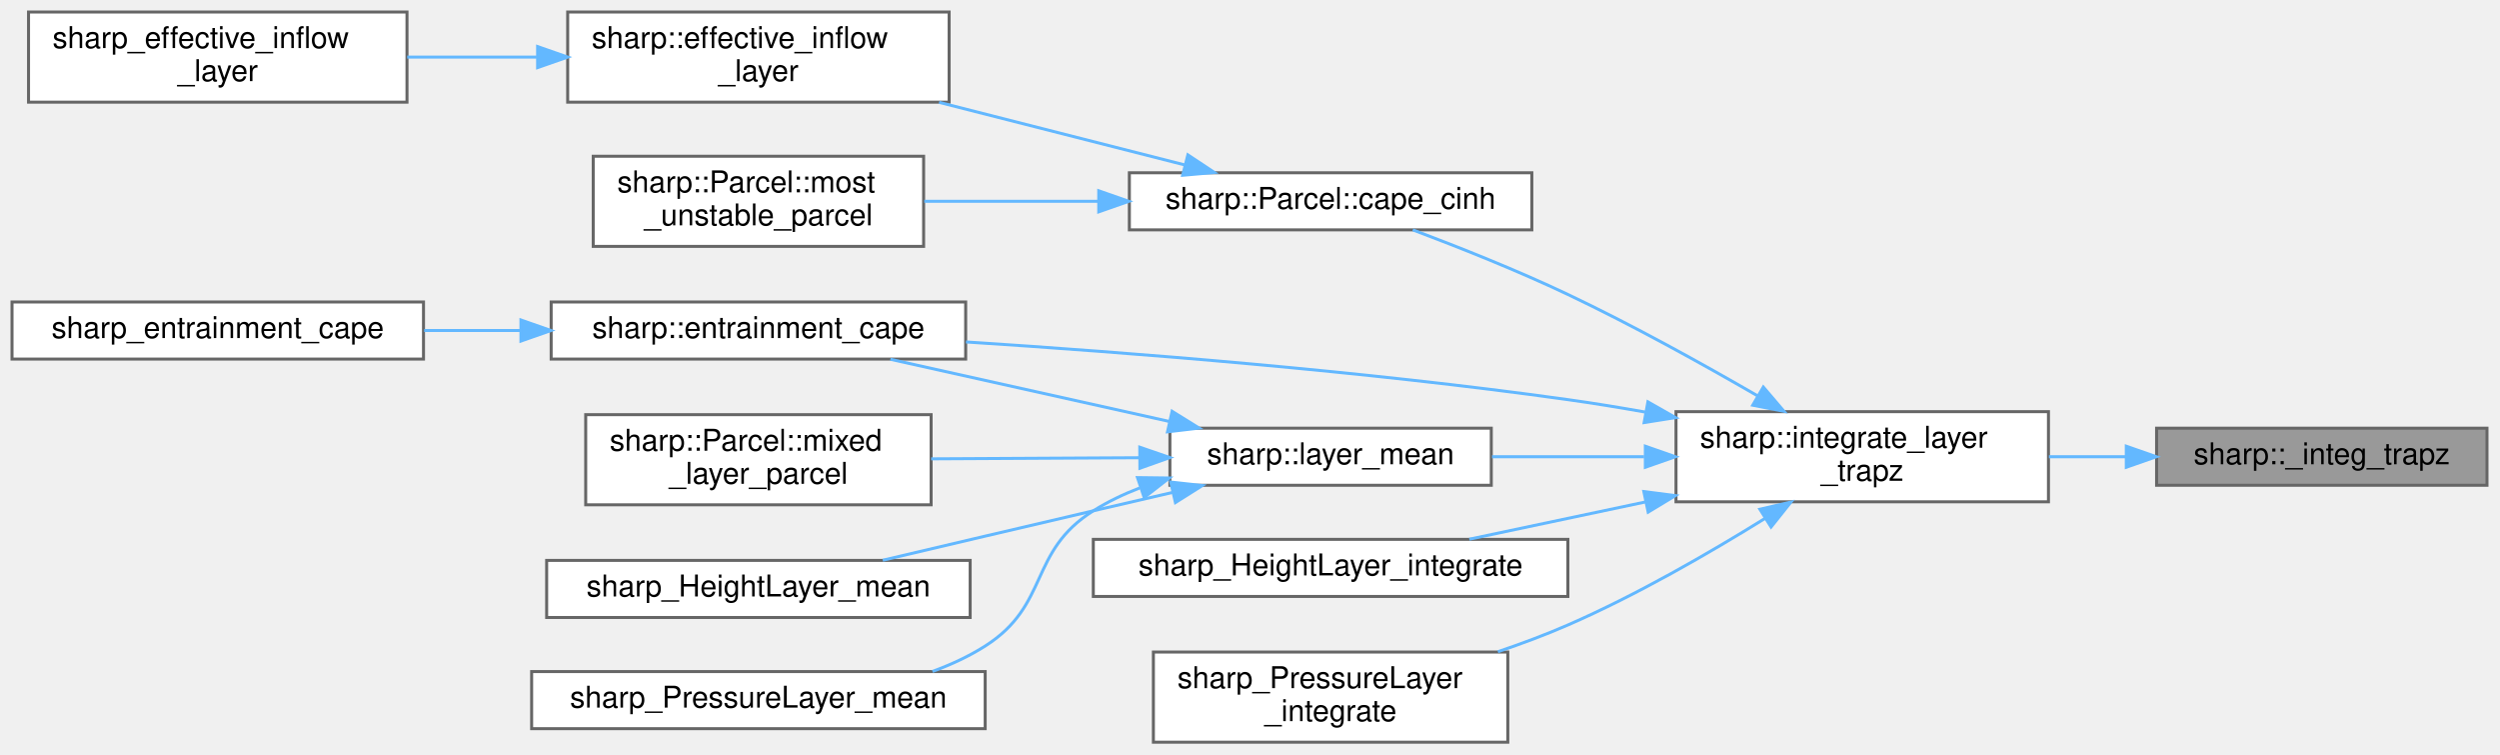
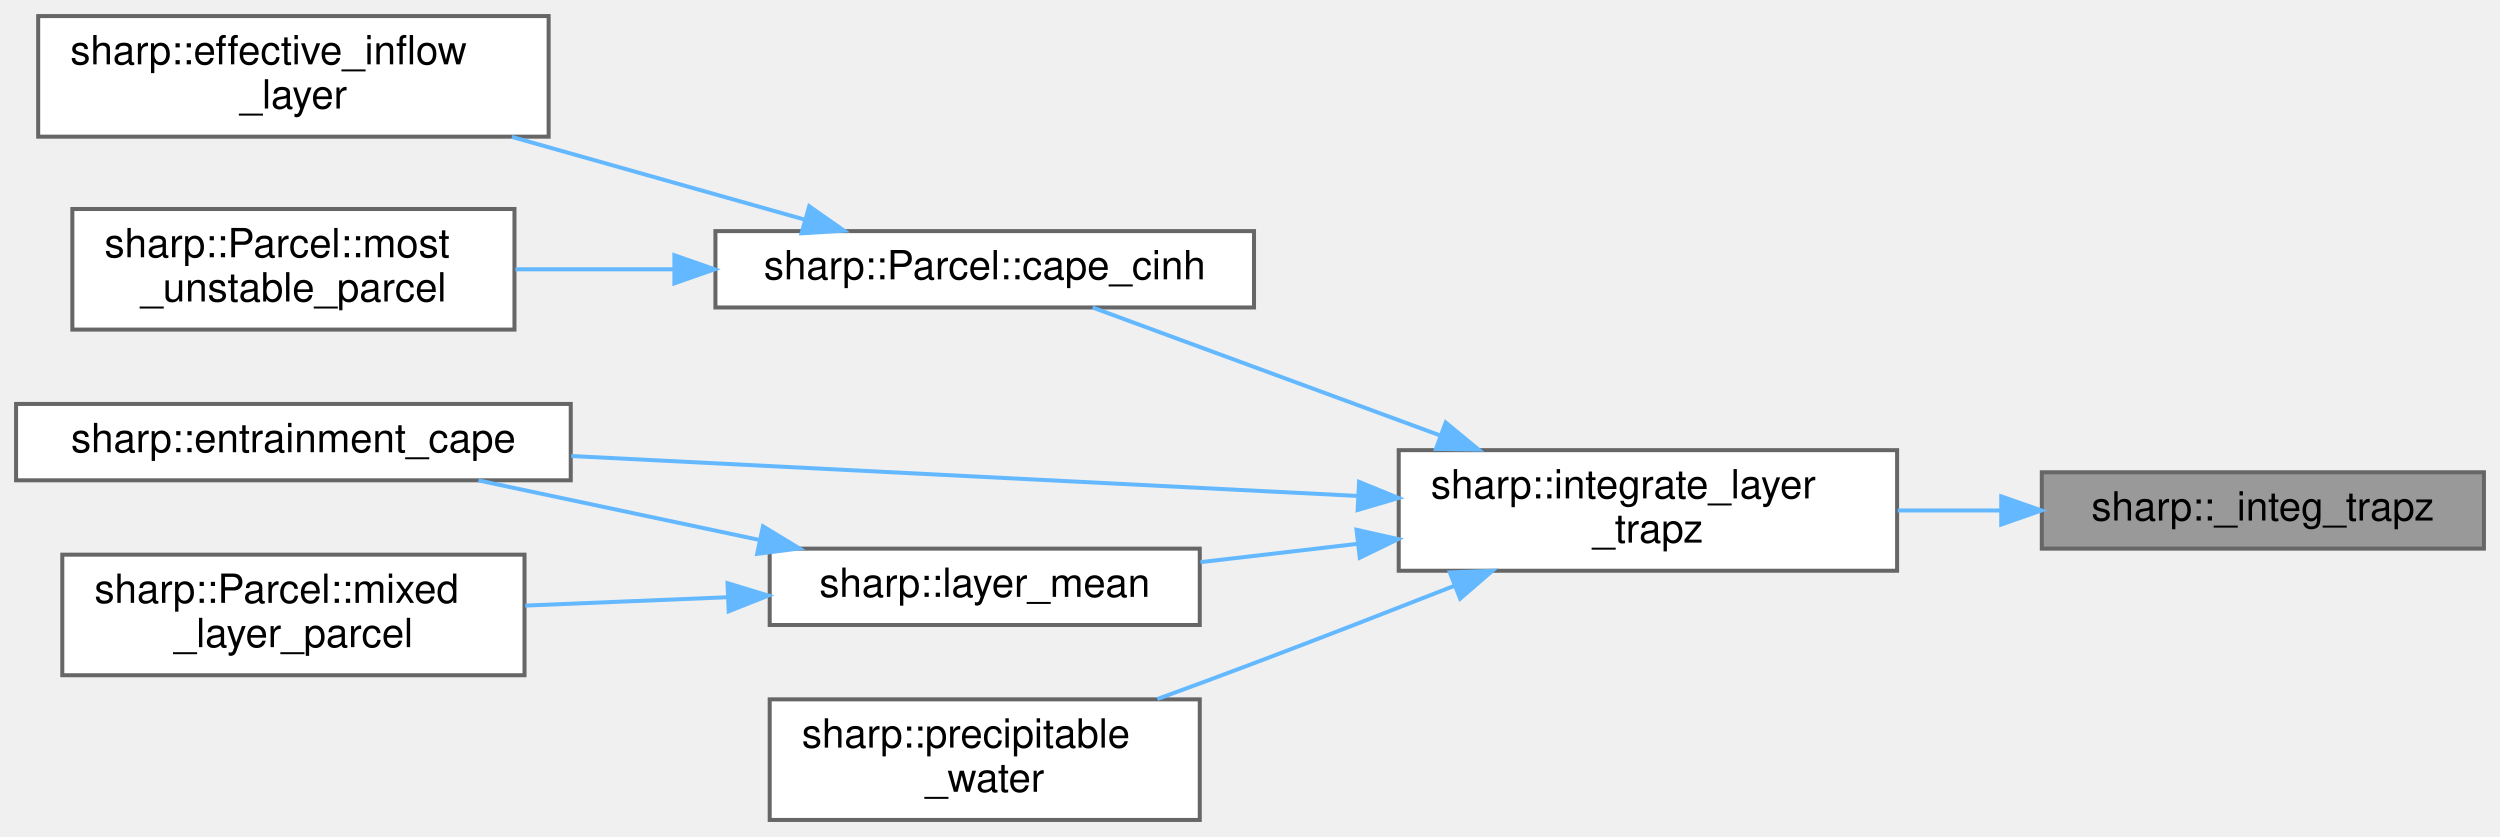
- <svg xmlns="http://www.w3.org/2000/svg" xmlns:xlink="http://www.w3.org/1999/xlink" width="832pt" height="251pt" viewBox="0.00 0.00 832.00 251.00">
-   <g id="graph0" class="graph" transform="scale(1 1) rotate(0) translate(4 247)">
+ <svg xmlns="http://www.w3.org/2000/svg" xmlns:xlink="http://www.w3.org/1999/xlink" width="622pt" height="208pt" viewBox="0.00 0.00 622.00 208.00">
+   <g id="graph0" class="graph" transform="scale(1 1) rotate(0) translate(4 204)">
    <g id="node1" class="node">
      <g id="a_node1">
        <a xlink:title="A kernel that computes the area under a curve using the trapezoidal rule.">
-           <polygon fill="#999999" stroke="#666666" points="824,-104.5 714,-104.5 714,-85.5 824,-85.5 824,-104.5" />
-           <text text-anchor="middle" x="769" y="-92.5" font-family="Helvetica,sans-Serif" font-size="10.00">sharp::_integ_trapz</text>
+           <polygon fill="#999999" stroke="#666666" points="614,-86.5 504,-86.5 504,-67.5 614,-67.5 614,-86.5" />
+           <text text-anchor="middle" x="559" y="-74.5" font-family="Helvetica,sans-Serif" font-size="10.00">sharp::_integ_trapz</text>
        </a>
      </g>
    </g>
    <g id="node2" class="node">
      <g id="a_node2">
-         <a xlink:href="namespacesharp.html#a7acec1642f27591dc988bf9e48b4612d" target="_top" xlink:title="Returns a trapezoidal integration of the given layer.">
-           <polygon fill="white" stroke="#666666" points="678,-110 554,-110 554,-80 678,-80 678,-110" />
-           <text text-anchor="start" x="562" y="-98" font-family="Helvetica,sans-Serif" font-size="10.00">sharp::integrate_layer</text>
-           <text text-anchor="middle" x="616" y="-87" font-family="Helvetica,sans-Serif" font-size="10.00">_trapz</text>
+         <a xlink:href="namespacesharp.html#a8ab599fbfe2b3793d7af8399c17d1327" target="_top" xlink:title="Returns a trapezoidal integration of the given layer.">
+           <polygon fill="white" stroke="#666666" points="468,-92 344,-92 344,-62 468,-62 468,-92" />
+           <text text-anchor="start" x="352" y="-80" font-family="Helvetica,sans-Serif" font-size="10.00">sharp::integrate_layer</text>
+           <text text-anchor="middle" x="406" y="-69" font-family="Helvetica,sans-Serif" font-size="10.00">_trapz</text>
        </a>
      </g>
    </g>
    <g id="edge1" class="edge">
-       <path fill="none" stroke="#63b8ff" d="M703.7,-95C695.23,-95 686.57,-95 678.15,-95" />
-       <polygon fill="#63b8ff" stroke="#63b8ff" points="703.91,-98.5 713.91,-95 703.91,-91.5 703.91,-98.5" />
+       <path fill="none" stroke="#63b8ff" d="M493.7,-77C485.23,-77 476.57,-77 468.15,-77" />
+       <polygon fill="#63b8ff" stroke="#63b8ff" points="493.91,-80.5 503.91,-77 493.91,-73.5 493.91,-80.5" />
    </g>
    <g id="node3" class="node">
      <g id="a_node3">
        <a xlink:href="structsharp_1_1Parcel.html#a0560bd193b2d2d6bc6b08baa7463fba4" target="_top" xlink:title="Compute CAPE and CINH for a previously lifted sharp::Parcel.">
-           <polygon fill="white" stroke="#666666" points="506,-189.5 372,-189.5 372,-170.5 506,-170.5 506,-189.5" />
-           <text text-anchor="middle" x="439" y="-177.5" font-family="Helvetica,sans-Serif" font-size="10.00">sharp::Parcel::cape_cinh</text>
+           <polygon fill="white" stroke="#666666" points="308,-146.5 174,-146.5 174,-127.5 308,-127.5 308,-146.5" />
+           <text text-anchor="middle" x="241" y="-134.5" font-family="Helvetica,sans-Serif" font-size="10.00">sharp::Parcel::cape_cinh</text>
        </a>
      </g>
    </g>
    <g id="edge2" class="edge">
-       <path fill="none" stroke="#63b8ff" d="M581.09,-115.3C562.72,-125.93 539.45,-138.82 518,-149 501.15,-157 481.65,-164.75 466.36,-170.5" />
-       <polygon fill="#63b8ff" stroke="#63b8ff" points="583.07,-118.19 589.94,-110.13 579.54,-112.15 583.07,-118.19" />
+       <path fill="none" stroke="#63b8ff" d="M354.39,-95.63C325.7,-106.19 291.01,-118.96 267.83,-127.49" />
+       <polygon fill="#63b8ff" stroke="#63b8ff" points="355.69,-98.88 363.87,-92.14 353.27,-92.31 355.69,-98.88" />
+     </g>
+     <g id="node6" class="node">
+       <g id="a_node6">
+         <a xlink:href="namespacesharp.html#a72bbdc4cfe7895dd51981902ac9fc822" target="_top" xlink:title="Computes Entrainment CAPE using a previously lifted parcel.">
+           <polygon fill="white" stroke="#666666" points="138,-103.5 0,-103.5 0,-84.5 138,-84.5 138,-103.5" />
+           <text text-anchor="middle" x="69" y="-91.5" font-family="Helvetica,sans-Serif" font-size="10.00">sharp::entrainment_cape</text>
+         </a>
+       </g>
+     </g>
+     <g id="edge5" class="edge">
+       <path fill="none" stroke="#63b8ff" d="M333.8,-80.61C276.01,-83.55 195.07,-87.65 138.13,-90.54" />
+       <polygon fill="#63b8ff" stroke="#63b8ff" points="334.14,-84.1 343.95,-80.1 333.78,-77.11 334.14,-84.1" />
    </g>
    <g id="node7" class="node">
      <g id="a_node7">
-         <a xlink:href="namespacesharp.html#a72bbdc4cfe7895dd51981902ac9fc822" target="_top" xlink:title="Computes Entrainment CAPE using a previously lifted parcel.">
-           <polygon fill="white" stroke="#666666" points="317.5,-146.5 179.5,-146.5 179.5,-127.5 317.5,-127.5 317.5,-146.5" />
-           <text text-anchor="middle" x="248.5" y="-134.5" font-family="Helvetica,sans-Serif" font-size="10.00">sharp::entrainment_cape</text>
+         <a xlink:href="namespacesharp.html#a298e2c96c389f2c5177d3626c908927e" target="_top" xlink:title="Computes the mass-weighted mean value of a field over a given pressure layer.">
+           <polygon fill="white" stroke="#666666" points="294.5,-67.5 187.5,-67.5 187.5,-48.5 294.5,-48.5 294.5,-67.5" />
+           <text text-anchor="middle" x="241" y="-55.5" font-family="Helvetica,sans-Serif" font-size="10.00">sharp::layer_mean</text>
        </a>
      </g>
    </g>
    <g id="edge6" class="edge">
-       <path fill="none" stroke="#63b8ff" d="M543.76,-109.86C535.1,-111.4 526.37,-112.83 518,-114 450.12,-123.53 372,-129.68 317.59,-133.2" />
-       <polygon fill="#63b8ff" stroke="#63b8ff" points="544.64,-113.26 553.85,-108.02 543.39,-106.37 544.64,-113.26" />
+       <path fill="none" stroke="#63b8ff" d="M333.87,-68.71C320.71,-67.17 307.17,-65.6 294.68,-64.14" />
+       <polygon fill="#63b8ff" stroke="#63b8ff" points="333.5,-72.19 343.84,-69.87 334.31,-65.24 333.5,-72.19" />
    </g>
    <g id="node9" class="node">
      <g id="a_node9">
-         <a xlink:href="namespacesharp.html#a298e2c96c389f2c5177d3626c908927e" target="_top" xlink:title="Computes the mass-weighted mean value of a field over a given pressure layer.">
-           <polygon fill="white" stroke="#666666" points="492.5,-104.5 385.5,-104.5 385.5,-85.5 492.5,-85.5 492.5,-104.5" />
-           <text text-anchor="middle" x="439" y="-92.5" font-family="Helvetica,sans-Serif" font-size="10.00">sharp::layer_mean</text>
+         <a xlink:href="namespacesharp.html#af910931fdd9e0fe7d63ba7446743e354" target="_top" xlink:title="Computes the precipitable water vapor content over a layer.">
+           <polygon fill="white" stroke="#666666" points="294.5,-30 187.5,-30 187.5,0 294.5,0 294.5,-30" />
+           <text text-anchor="start" x="195.5" y="-18" font-family="Helvetica,sans-Serif" font-size="10.00">sharp::precipitable</text>
+           <text text-anchor="middle" x="241" y="-7" font-family="Helvetica,sans-Serif" font-size="10.00">_water</text>
+         </a>
+       </g>
+     </g>
+     <g id="edge9" class="edge">
+       <path fill="none" stroke="#63b8ff" d="M357.76,-58.22C341.97,-52.02 324.25,-45.14 308,-39 300.24,-36.07 291.95,-33 283.95,-30.08" />
+       <polygon fill="#63b8ff" stroke="#63b8ff" points="356.72,-61.58 367.31,-61.99 359.29,-55.06 356.72,-61.58" />
+     </g>
+     <g id="node4" class="node">
+       <g id="a_node4">
+         <a xlink:href="namespacesharp.html#a2e6b7cd4a3594a8f2c2050b0e4784cce" target="_top" xlink:title="Computes the Effective Inflow Layer for a given atmospheric sounding.">
+           <polygon fill="white" stroke="#666666" points="132.5,-200 5.5,-200 5.5,-170 132.5,-170 132.5,-200" />
+           <text text-anchor="start" x="13.5" y="-188" font-family="Helvetica,sans-Serif" font-size="10.00">sharp::effective_inflow</text>
+           <text text-anchor="middle" x="69" y="-177" font-family="Helvetica,sans-Serif" font-size="10.00">_layer</text>
+         </a>
+       </g>
+     </g>
+     <g id="edge3" class="edge">
+       <path fill="none" stroke="#63b8ff" d="M196.18,-149.37C173.95,-155.65 146.78,-163.32 123.35,-169.94" />
+       <polygon fill="#63b8ff" stroke="#63b8ff" points="197.33,-152.68 206.01,-146.6 195.43,-145.95 197.33,-152.68" />
+     </g>
+     <g id="node5" class="node">
+       <g id="a_node5">
+         <a xlink:href="structsharp_1_1Parcel.html#aa258d27992d22d8b80cb221e6e2a6c19" target="_top" xlink:title="Construct and return a most-unstable Parcel.">
+           <polygon fill="white" stroke="#666666" points="124,-152 14,-152 14,-122 124,-122 124,-152" />
+           <text text-anchor="start" x="22" y="-140" font-family="Helvetica,sans-Serif" font-size="10.00">sharp::Parcel::most</text>
+           <text text-anchor="middle" x="69" y="-129" font-family="Helvetica,sans-Serif" font-size="10.00">_unstable_parcel</text>
+         </a>
+       </g>
+     </g>
+     <g id="edge4" class="edge">
+       <path fill="none" stroke="#63b8ff" d="M163.69,-137C150.38,-137 136.79,-137 124.23,-137" />
+       <polygon fill="#63b8ff" stroke="#63b8ff" points="163.79,-140.5 173.79,-137 163.79,-133.5 163.79,-140.5" />
+     </g>
+     <g id="edge7" class="edge">
+       <path fill="none" stroke="#63b8ff" d="M185.08,-69.63C162.43,-74.43 136.52,-79.91 115.03,-84.47" />
+       <polygon fill="#63b8ff" stroke="#63b8ff" points="185.83,-73.05 194.89,-67.55 184.38,-66.2 185.83,-73.05" />
+     </g>
+     <g id="node8" class="node">
+       <g id="a_node8">
+         <a xlink:href="structsharp_1_1Parcel.html#a1bf670e79f35a1ce8c904b7ead32ccbe" target="_top" xlink:title="Construct and return a mixed-layer Parcel.">
+           <polygon fill="white" stroke="#666666" points="126.5,-66 11.5,-66 11.5,-36 126.5,-36 126.5,-66" />
+           <text text-anchor="start" x="19.5" y="-54" font-family="Helvetica,sans-Serif" font-size="10.00">sharp::Parcel::mixed</text>
+           <text text-anchor="middle" x="69" y="-43" font-family="Helvetica,sans-Serif" font-size="10.00">_layer_parcel</text>
        </a>
      </g>
    </g>
    <g id="edge8" class="edge">
-       <path fill="none" stroke="#63b8ff" d="M543.37,-95C526.43,-95 508.67,-95 492.74,-95" />
-       <polygon fill="#63b8ff" stroke="#63b8ff" points="543.79,-98.5 553.79,-95 543.79,-91.5 543.79,-98.5" />
-     </g>
-     <g id="node13" class="node">
-       <g id="a_node13">
-         <a xlink:href="layer__wrap_8cpp.html#aedfe40469a1e381572599fb09d5f0406" target="_top" xlink:title=" ">
-           <polygon fill="white" stroke="#666666" points="518,-67.5 360,-67.5 360,-48.5 518,-48.5 518,-67.5" />
-           <text text-anchor="middle" x="439" y="-55.5" font-family="Helvetica,sans-Serif" font-size="10.00">sharp_HeightLayer_integrate</text>
-         </a>
-       </g>
-     </g>
-     <g id="edge13" class="edge">
-       <path fill="none" stroke="#63b8ff" d="M543.87,-79.96C524.04,-75.77 503.06,-71.33 485.18,-67.55" />
-       <polygon fill="#63b8ff" stroke="#63b8ff" points="543.29,-83.41 553.79,-82.06 544.73,-76.57 543.29,-83.41" />
-     </g>
-     <g id="node14" class="node">
-       <g id="a_node14">
-         <a xlink:href="layer__wrap_8cpp.html#a162c242638de7fc2a22b915d14c587db" target="_top" xlink:title=" ">
-           <polygon fill="white" stroke="#666666" points="498,-30 380,-30 380,0 498,0 498,-30" />
-           <text text-anchor="start" x="388" y="-18" font-family="Helvetica,sans-Serif" font-size="10.00">sharp_PressureLayer</text>
-           <text text-anchor="middle" x="439" y="-7" font-family="Helvetica,sans-Serif" font-size="10.00">_integrate</text>
-         </a>
-       </g>
-     </g>
-     <g id="edge14" class="edge">
-       <path fill="none" stroke="#63b8ff" d="M583.63,-74.47C565.08,-62.96 540.83,-48.95 518,-39 510.6,-35.77 502.62,-32.79 494.7,-30.11" />
-       <polygon fill="#63b8ff" stroke="#63b8ff" points="581.92,-77.53 592.25,-79.9 585.65,-71.61 581.92,-77.53" />
-     </g>
-     <g id="node4" class="node">
-       <g id="a_node4">
-         <a xlink:href="namespacesharp.html#a2e6b7cd4a3594a8f2c2050b0e4784cce" target="_top" xlink:title="Computes the Effective Inflow Layer for a given atmospheric sounding.">
-           <polygon fill="white" stroke="#666666" points="312,-243 185,-243 185,-213 312,-213 312,-243" />
-           <text text-anchor="start" x="193" y="-231" font-family="Helvetica,sans-Serif" font-size="10.00">sharp::effective_inflow</text>
-           <text text-anchor="middle" x="248.5" y="-220" font-family="Helvetica,sans-Serif" font-size="10.00">_layer</text>
-         </a>
-       </g>
-     </g>
-     <g id="edge3" class="edge">
-       <path fill="none" stroke="#63b8ff" d="M390.4,-192.12C365.58,-198.44 334.99,-206.23 308.65,-212.94" />
-       <polygon fill="#63b8ff" stroke="#63b8ff" points="391.48,-195.46 400.31,-189.6 389.75,-188.67 391.48,-195.46" />
-     </g>
-     <g id="node6" class="node">
-       <g id="a_node6">
-         <a xlink:href="structsharp_1_1Parcel.html#aa258d27992d22d8b80cb221e6e2a6c19" target="_top" xlink:title="Construct and return a most-unstable Parcel.">
-           <polygon fill="white" stroke="#666666" points="303.5,-195 193.5,-195 193.5,-165 303.5,-165 303.5,-195" />
-           <text text-anchor="start" x="201.5" y="-183" font-family="Helvetica,sans-Serif" font-size="10.00">sharp::Parcel::most</text>
-           <text text-anchor="middle" x="248.5" y="-172" font-family="Helvetica,sans-Serif" font-size="10.00">_unstable_parcel</text>
-         </a>
-       </g>
-     </g>
-     <g id="edge5" class="edge">
-       <path fill="none" stroke="#63b8ff" d="M361.75,-180C342.31,-180 321.8,-180 303.71,-180" />
-       <polygon fill="#63b8ff" stroke="#63b8ff" points="361.81,-183.5 371.81,-180 361.81,-176.5 361.81,-183.5" />
-     </g>
-     <g id="node5" class="node">
-       <g id="a_node5">
-         <a xlink:href="convective__wrap_8cpp.html#af214bab6c6ba14dc06fe7df4f6abcdf8" target="_top" xlink:title=" ">
-           <polygon fill="white" stroke="#666666" points="131.5,-243 5.5,-243 5.5,-213 131.5,-213 131.5,-243" />
-           <text text-anchor="start" x="13.5" y="-231" font-family="Helvetica,sans-Serif" font-size="10.00">sharp_effective_inflow</text>
-           <text text-anchor="middle" x="68.5" y="-220" font-family="Helvetica,sans-Serif" font-size="10.00">_layer</text>
-         </a>
-       </g>
-     </g>
-     <g id="edge4" class="edge">
-       <path fill="none" stroke="#63b8ff" d="M174.69,-228C160.38,-228 145.48,-228 131.56,-228" />
-       <polygon fill="#63b8ff" stroke="#63b8ff" points="174.99,-231.5 184.99,-228 174.99,-224.5 174.99,-231.5" />
-     </g>
-     <g id="node8" class="node">
-       <g id="a_node8">
-         <a xlink:href="convective__wrap_8cpp.html#ab0bfb728bbbf3a731c330b61a5c415ad" target="_top" xlink:title=" ">
-           <polygon fill="white" stroke="#666666" points="137,-146.5 0,-146.5 0,-127.5 137,-127.5 137,-146.5" />
-           <text text-anchor="middle" x="68.5" y="-134.5" font-family="Helvetica,sans-Serif" font-size="10.00">sharp_entrainment_cape</text>
-         </a>
-       </g>
-     </g>
-     <g id="edge7" class="edge">
-       <path fill="none" stroke="#63b8ff" d="M169.28,-137C158.6,-137 147.7,-137 137.22,-137" />
-       <polygon fill="#63b8ff" stroke="#63b8ff" points="169.44,-140.5 179.44,-137 169.44,-133.5 169.44,-140.5" />
-     </g>
-     <g id="edge9" class="edge">
-       <path fill="none" stroke="#63b8ff" d="M385.17,-106.77C355.9,-113.29 319.96,-121.3 292.43,-127.43" />
-       <polygon fill="#63b8ff" stroke="#63b8ff" points="386.23,-110.12 395.23,-104.53 384.7,-103.29 386.23,-110.12" />
-     </g>
-     <g id="node10" class="node">
-       <g id="a_node10">
-         <a xlink:href="structsharp_1_1Parcel.html#a1bf670e79f35a1ce8c904b7ead32ccbe" target="_top" xlink:title="Construct and return a mixed-layer Parcel.">
-           <polygon fill="white" stroke="#666666" points="306,-109 191,-109 191,-79 306,-79 306,-109" />
-           <text text-anchor="start" x="199" y="-97" font-family="Helvetica,sans-Serif" font-size="10.00">sharp::Parcel::mixed</text>
-           <text text-anchor="middle" x="248.5" y="-86" font-family="Helvetica,sans-Serif" font-size="10.00">_layer_parcel</text>
-         </a>
-       </g>
-     </g>
-     <g id="edge10" class="edge">
-       <path fill="none" stroke="#63b8ff" d="M375.41,-94.67C353,-94.55 327.88,-94.42 306.01,-94.3" />
-       <polygon fill="#63b8ff" stroke="#63b8ff" points="375.47,-98.17 385.49,-94.72 375.51,-91.17 375.47,-98.17" />
-     </g>
-     <g id="node11" class="node">
-       <g id="a_node11">
-         <a xlink:href="layer__wrap_8cpp.html#aed1a796336a18c40e0bf51019b76e09a" target="_top" xlink:title=" ">
-           <polygon fill="white" stroke="#666666" points="319,-60.5 178,-60.5 178,-41.5 319,-41.5 319,-60.5" />
-           <text text-anchor="middle" x="248.5" y="-48.5" font-family="Helvetica,sans-Serif" font-size="10.00">sharp_HeightLayer_mean</text>
-         </a>
-       </g>
-     </g>
-     <g id="edge11" class="edge">
-       <path fill="none" stroke="#63b8ff" d="M386.47,-83.14C377.64,-81.1 368.56,-78.99 360,-77 336.78,-71.59 310.82,-65.48 289.9,-60.55" />
-       <polygon fill="#63b8ff" stroke="#63b8ff" points="385.77,-86.57 396.3,-85.41 387.34,-79.75 385.77,-86.57" />
-     </g>
-     <g id="node12" class="node">
-       <g id="a_node12">
-         <a xlink:href="layer__wrap_8cpp.html#acb9a81d9a712786d81c427d428eefd0a" target="_top" xlink:title=" ">
-           <polygon fill="white" stroke="#666666" points="324,-23.5 173,-23.5 173,-4.5 324,-4.5 324,-23.5" />
-           <text text-anchor="middle" x="248.5" y="-11.5" font-family="Helvetica,sans-Serif" font-size="10.00">sharp_PressureLayer_mean</text>
-         </a>
-       </g>
-     </g>
-     <g id="edge12" class="edge">
-       <path fill="none" stroke="#63b8ff" d="M375.42,-84.6C370.01,-82.51 364.78,-80.01 360,-77 338.32,-63.36 345.61,-45.75 324,-32 318.61,-28.57 312.62,-25.8 306.45,-23.55" />
-       <polygon fill="#63b8ff" stroke="#63b8ff" points="374.71,-88.05 385.3,-87.92 376.94,-81.42 374.71,-88.05" />
+       <path fill="none" stroke="#63b8ff" d="M177.04,-55.41C160.53,-54.73 142.82,-54 126.66,-53.33" />
+       <polygon fill="#63b8ff" stroke="#63b8ff" points="177.01,-58.91 187.14,-55.82 177.3,-51.91 177.01,-58.91" />
    </g>
  </g>
</svg>
